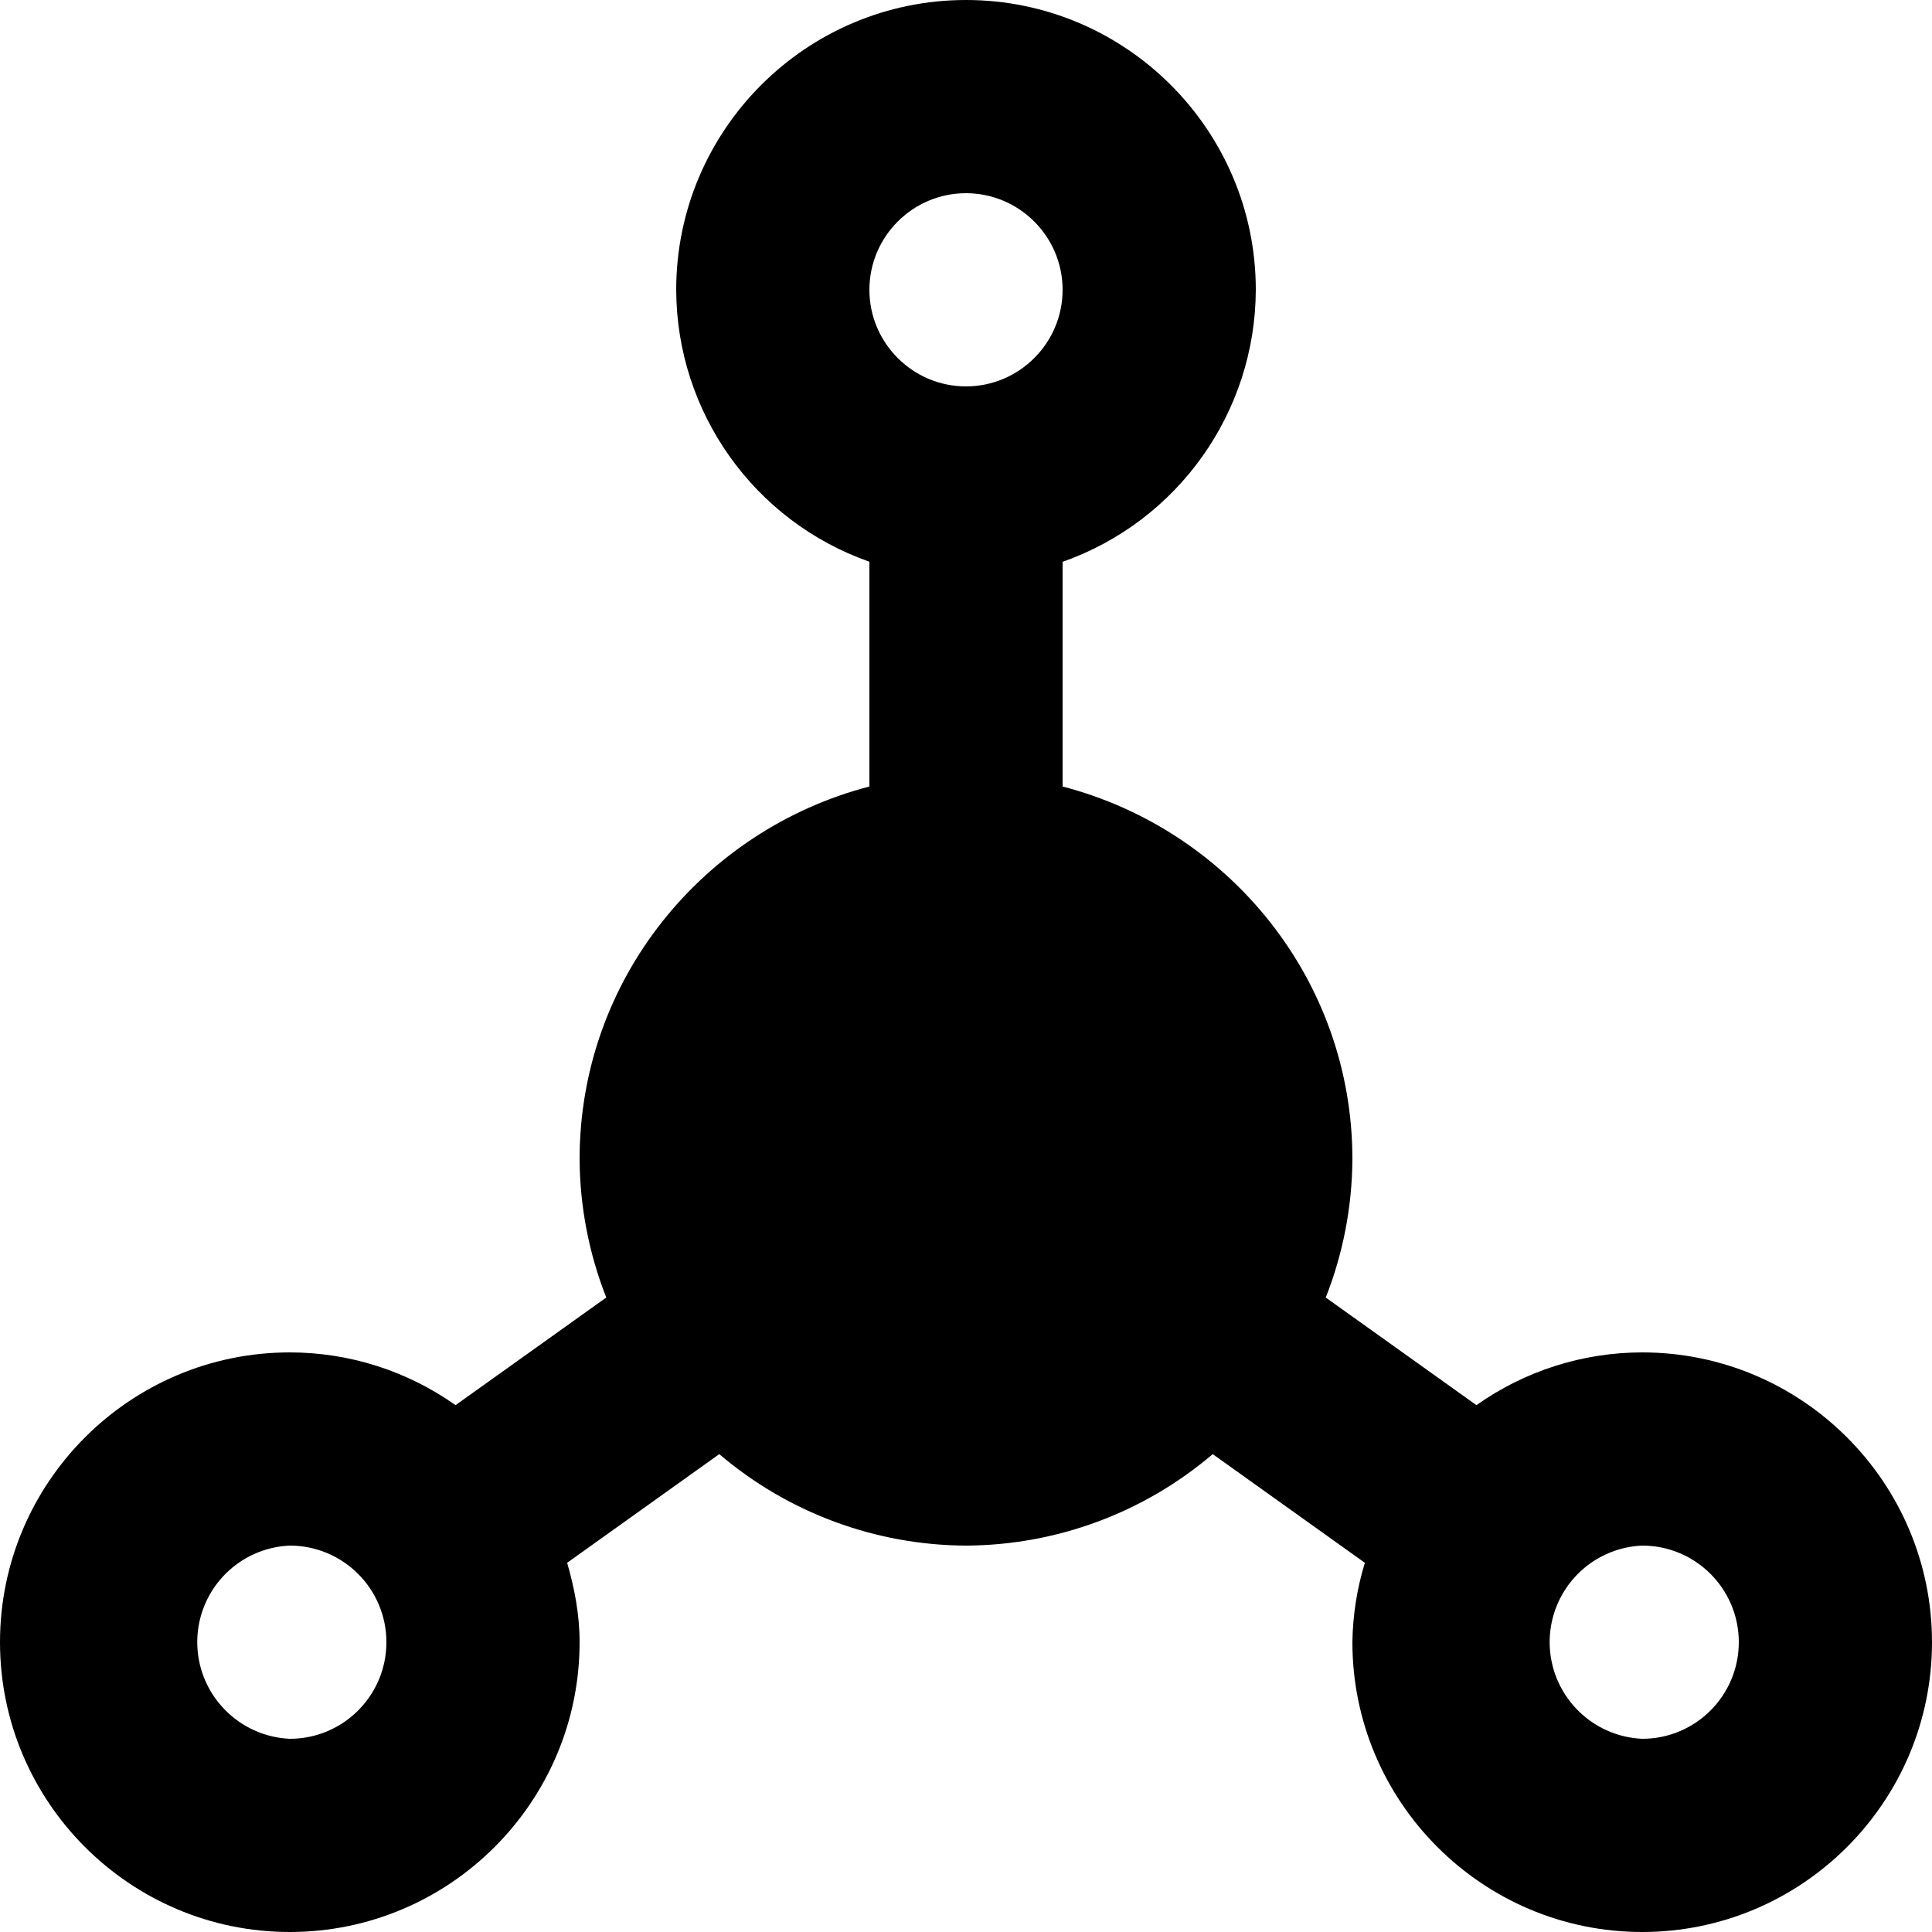
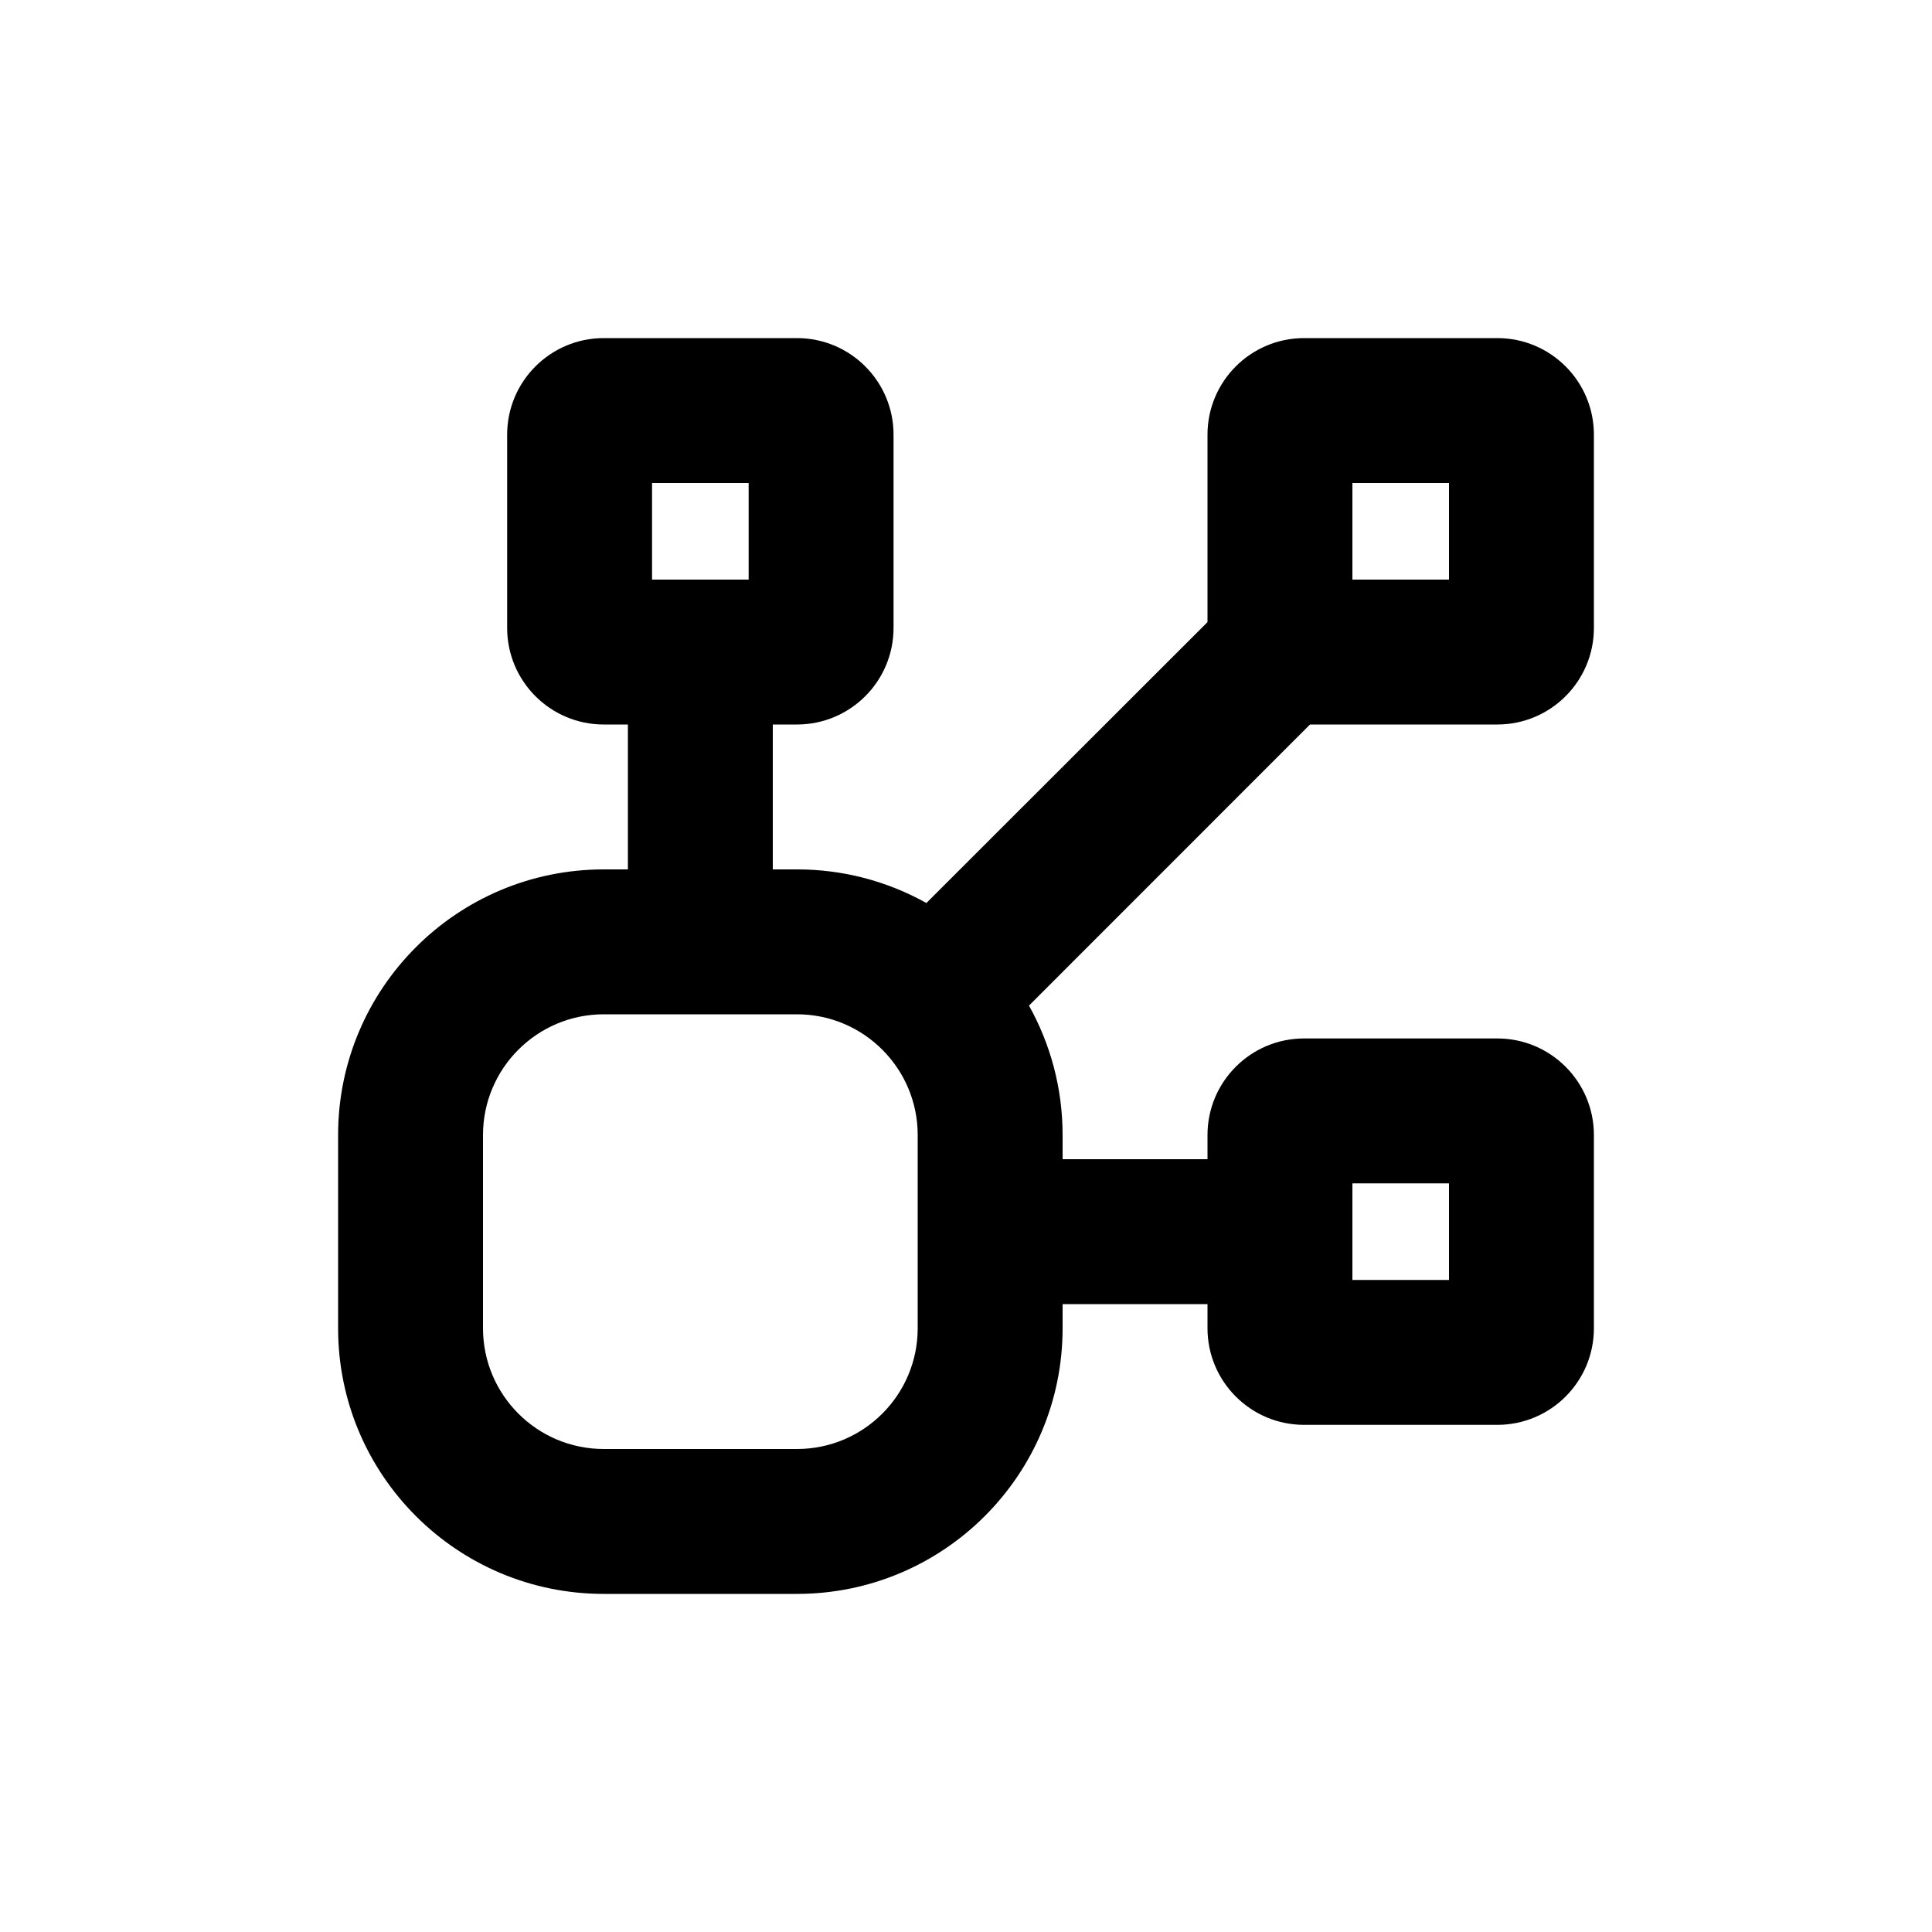
<svg xmlns="http://www.w3.org/2000/svg" viewBox="0 0 20 20" fill="currentColor">
-   <path d="M15.284 14.546A2.975 2.975 0 0117 14c1.654 0 3 1.346 3 3s-1.346 3-3 3-3-1.346-3-3c.004-.279.047-.555.129-.822l-1.575-1.125A3.964 3.964 0 0110 16a3.964 3.964 0 01-2.554-.947l-1.575 1.125c.076.262.129.535.129.822 0 1.654-1.346 3-3 3s-3-1.346-3-3 1.346-3 3-3c.615 0 1.214.191 1.716.546l1.56-1.114A3.97 3.97 0 016 12c0-1.858 1.28-3.411 3-3.858V5.815A2.993 2.993 0 017 3c0-1.654 1.346-3 3-3s3 1.346 3 3a2.996 2.996 0 01-2 2.816v2.326c1.72.447 3 2 3 3.858-.003.49-.096.976-.276 1.432l1.56 1.114zm1.037 3.146A1 1 0 0017 18a1 1 0 000-2 1 1 0 00-.679 1.692zm-14 0A1 1 0 003 18a1 1 0 000-2 1 1 0 00-.679 1.692zM11 3c0-.551-.449-1-1-1-.551 0-1 .449-1 1 0 .551.449 1 1 1 .551 0 1-.449 1-1z" fill="currentColor" />
+   <path fill-rule="evenodd" d="M6.25 3.5a1 1 0 0 0-1 1v2a1 1 0 0 0 1 1h.25v1.5h-.25a2.75 2.75 0 0 0-2.75 2.75v2a2.75 2.75 0 0 0 2.75 2.75h2a2.75 2.75 0 0 0 2.75-2.75v-.25h1.5v.25a1 1 0 0 0 1 1h2a1 1 0 0 0 1-1v-2a1 1 0 0 0-1-1h-2a1 1 0 0 0-1 1v.25h-1.5v-.25c0-.487-.127-.944-.348-1.34l2.909-2.91h1.939a1 1 0 0 0 1-1v-2a1 1 0 0 0-1-1h-2a1 1 0 0 0-1 1v1.94l-2.91 2.908a2.738 2.738 0 0 0-1.34-.348h-.25v-1.5h.25a1 1 0 0 0 1-1v-2a1 1 0 0 0-1-1h-2Zm.5 1.5v1h1v-1h-1Zm-.5 5.5c-.69 0-1.25.56-1.25 1.25v2c0 .69.56 1.25 1.25 1.25h2c.69 0 1.25-.56 1.25-1.25v-2c0-.69-.56-1.25-1.25-1.25h-2Zm7.75-4.5v-1h1v1h-1Zm0 6.25v1h1v-1h-1Z" fill="currentColor" />
</svg>
